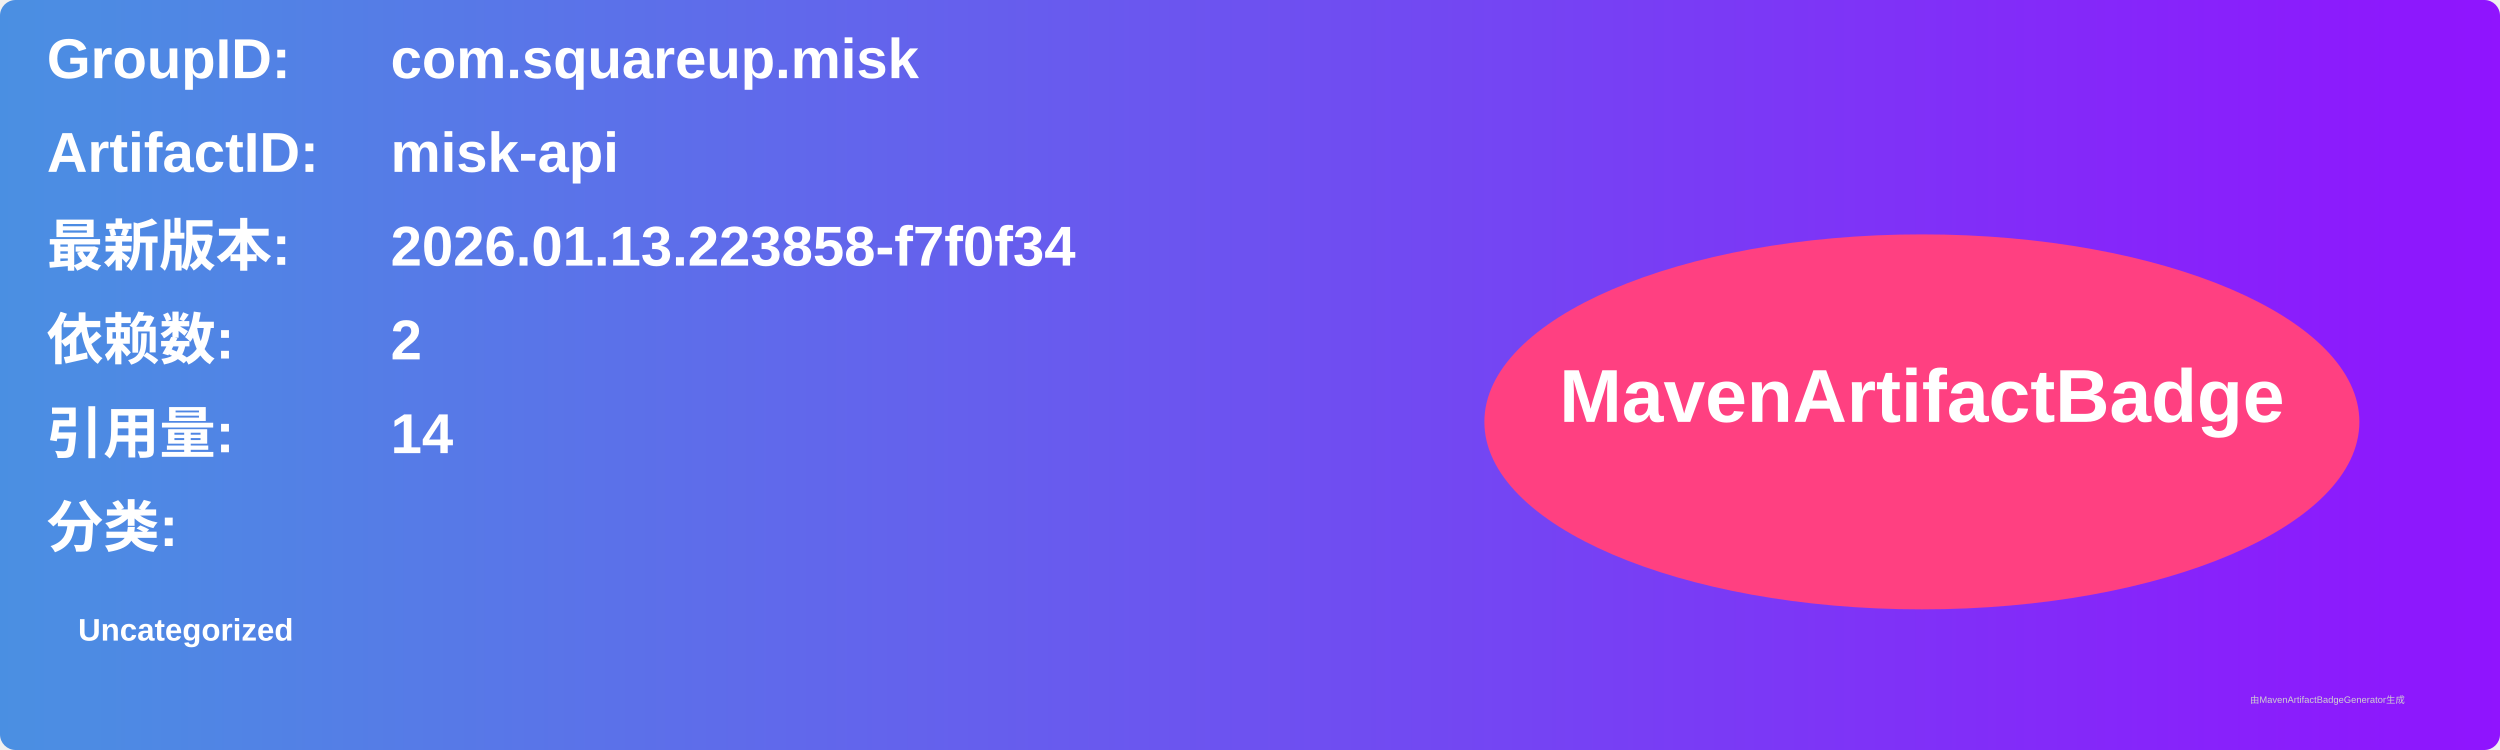
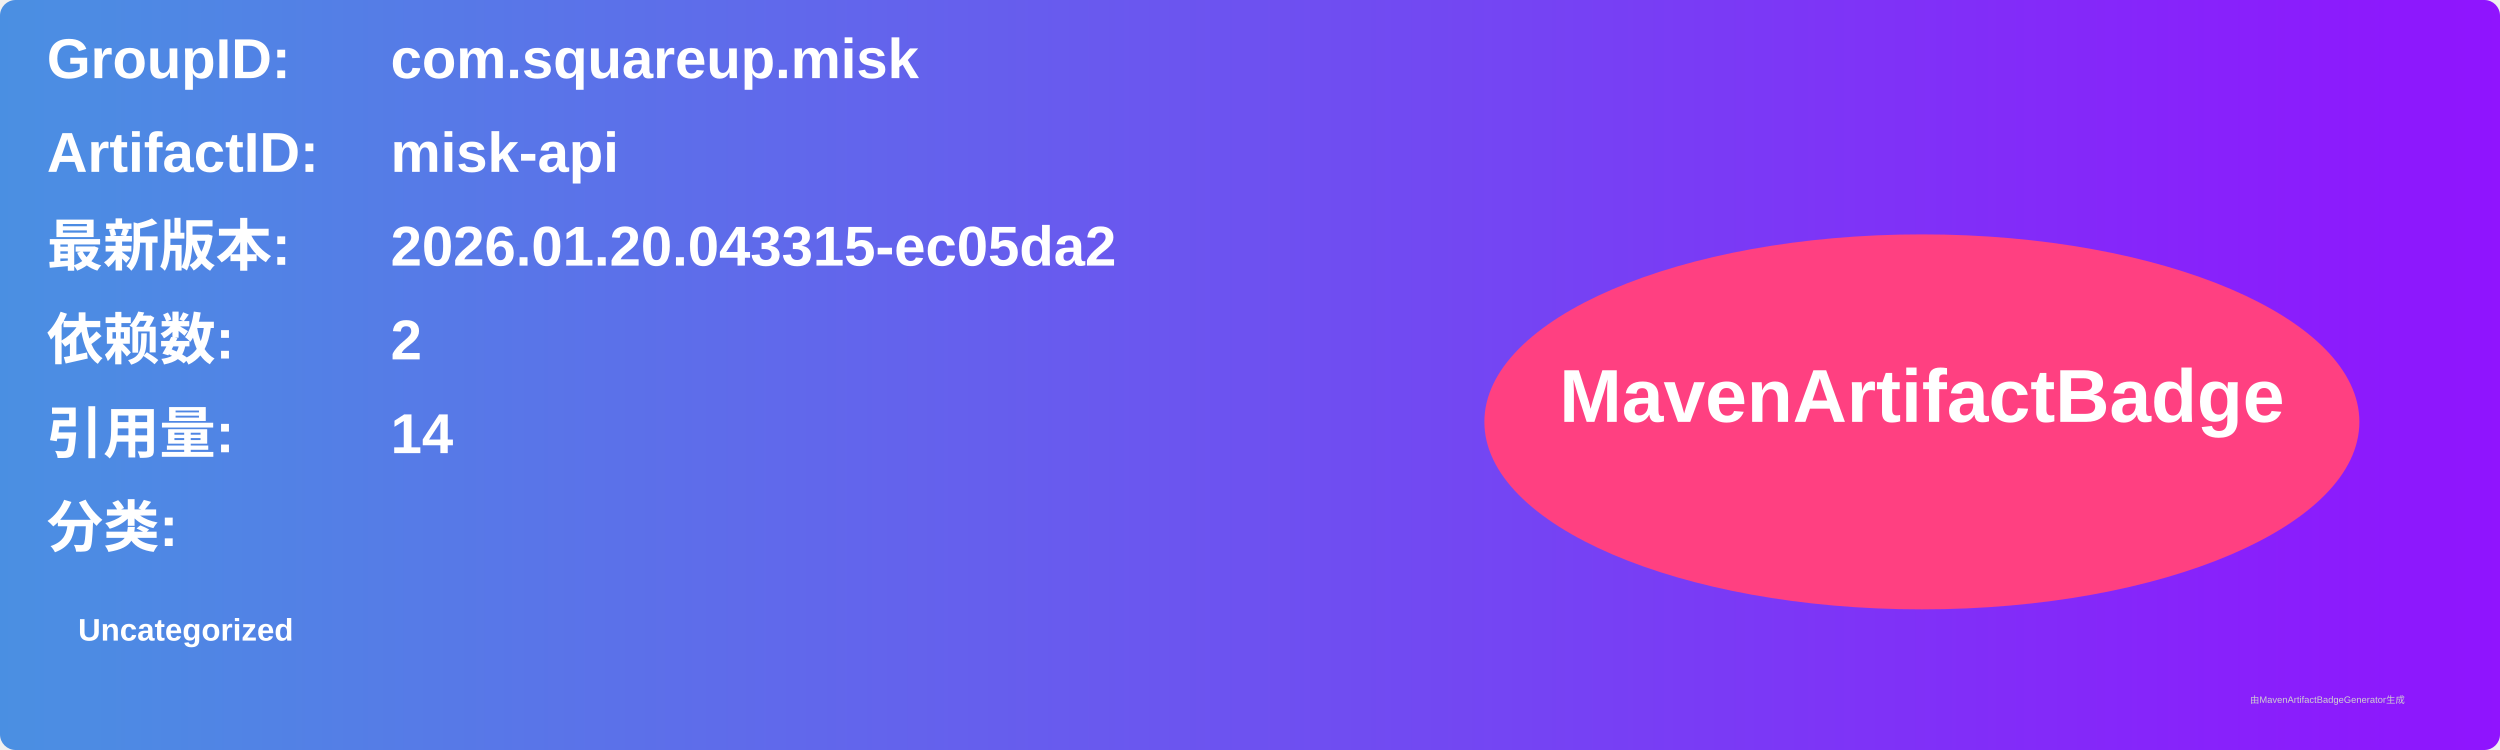
<svg xmlns="http://www.w3.org/2000/svg" width="800" height="240" viewBox="0 0 800 240">
  <linearGradient id="grad" x1="0%" y1="0%" x2="100%" y2="0%">
    <stop offset="0%" stop-color="#4a90e2" />
    <stop offset="100%" stop-color="#9013fe" />
  </linearGradient>
  <rect width="100%" height="100%" rx="5" ry="5" fill="url(#grad)" />
  <g transform="translate(15, 15)">
    <text x="0" y="10" font-family="Arial" font-size="18" fill="white" font-weight="bold" width="260">GroupID:</text>
    <text x="110" y="10" font-family="Arial" font-size="18" fill="white" font-weight="bold" width="460">com.squareup.misk</text>
    <text x="0" y="40" font-family="Arial" font-size="18" fill="white" font-weight="bold" width="260">ArtifactID:</text>
    <text x="110" y="40" font-family="Arial" font-size="18" fill="white" font-weight="bold" width="460">misk-api</text>
    <text x="0" y="70" font-family="Arial" font-size="18" fill="white" font-weight="bold">最新版本:</text>
    <text x="110" y="70" font-family="Arial" font-size="18" fill="white" font-weight="bold">
-       <tspan font-weight="bold">2026.01.13.223858-f7f0f34</tspan>
+       <tspan font-weight="bold">2026.01.20.043315-ec05da2</tspan>
    </text>
    <text x="0" y="100" font-family="Arial" font-size="18" fill="white" font-weight="bold">依赖数: </text>
    <text x="110" y="100" font-family="Arial" font-size="18" fill="white">
      <tspan font-weight="bold">2</tspan>
    </text>
    <text x="0" y="130" font-family="Arial" font-size="18" fill="white" font-weight="bold">引用量: </text>
    <text x="110" y="130" font-family="Arial" font-size="18" fill="white">
      <tspan font-weight="bold">14</tspan>
    </text>
    <text x="0" y="160" font-family="Arial" font-size="18" fill="white" font-weight="bold">分类:</text>
    <text x="10" y="190" font-family="Arial" font-size="10" fill="white">
      <tspan font-weight="bold">Uncategorized</tspan>
    </text>
    <ellipse cx="600" cy="120" rx="140" ry="60" fill="#ff4081" />
    <text x="600" y="120" text-anchor="middle" font-family="Arial" font-size="24" fill="white" font-weight="bold">MavenArtifactBadge</text>
  </g>
  <text x="720" y="225" font-family="Arial" font-size="3" fill="#d0d0d0">由MavenArtifactBadgeGenerator生成</text>
</svg>
